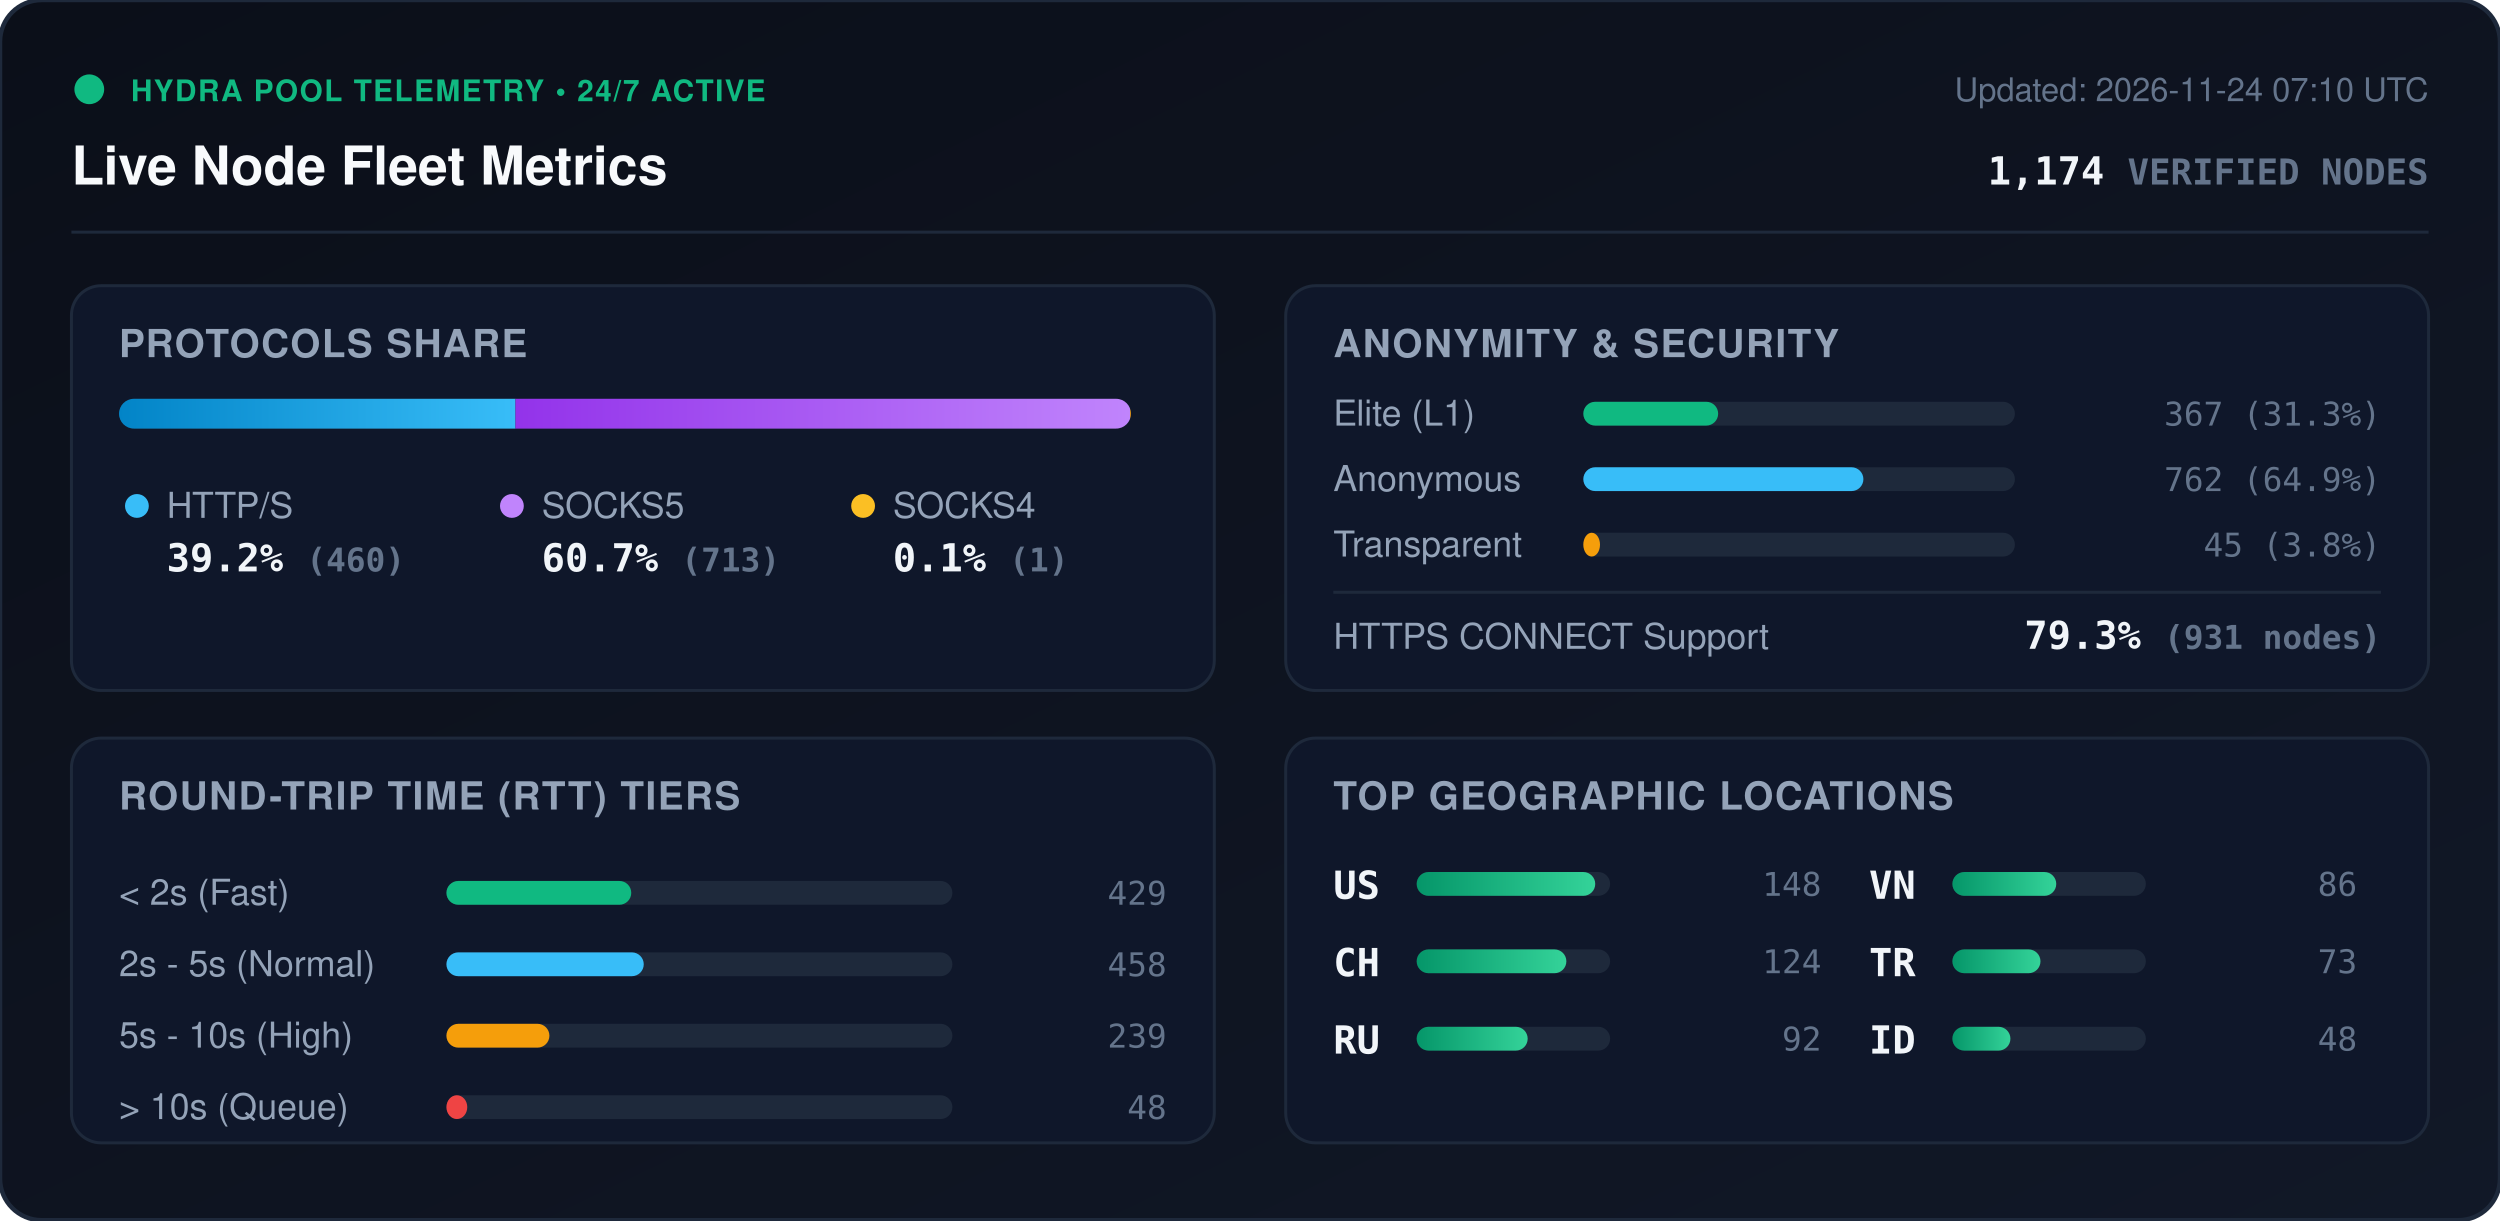
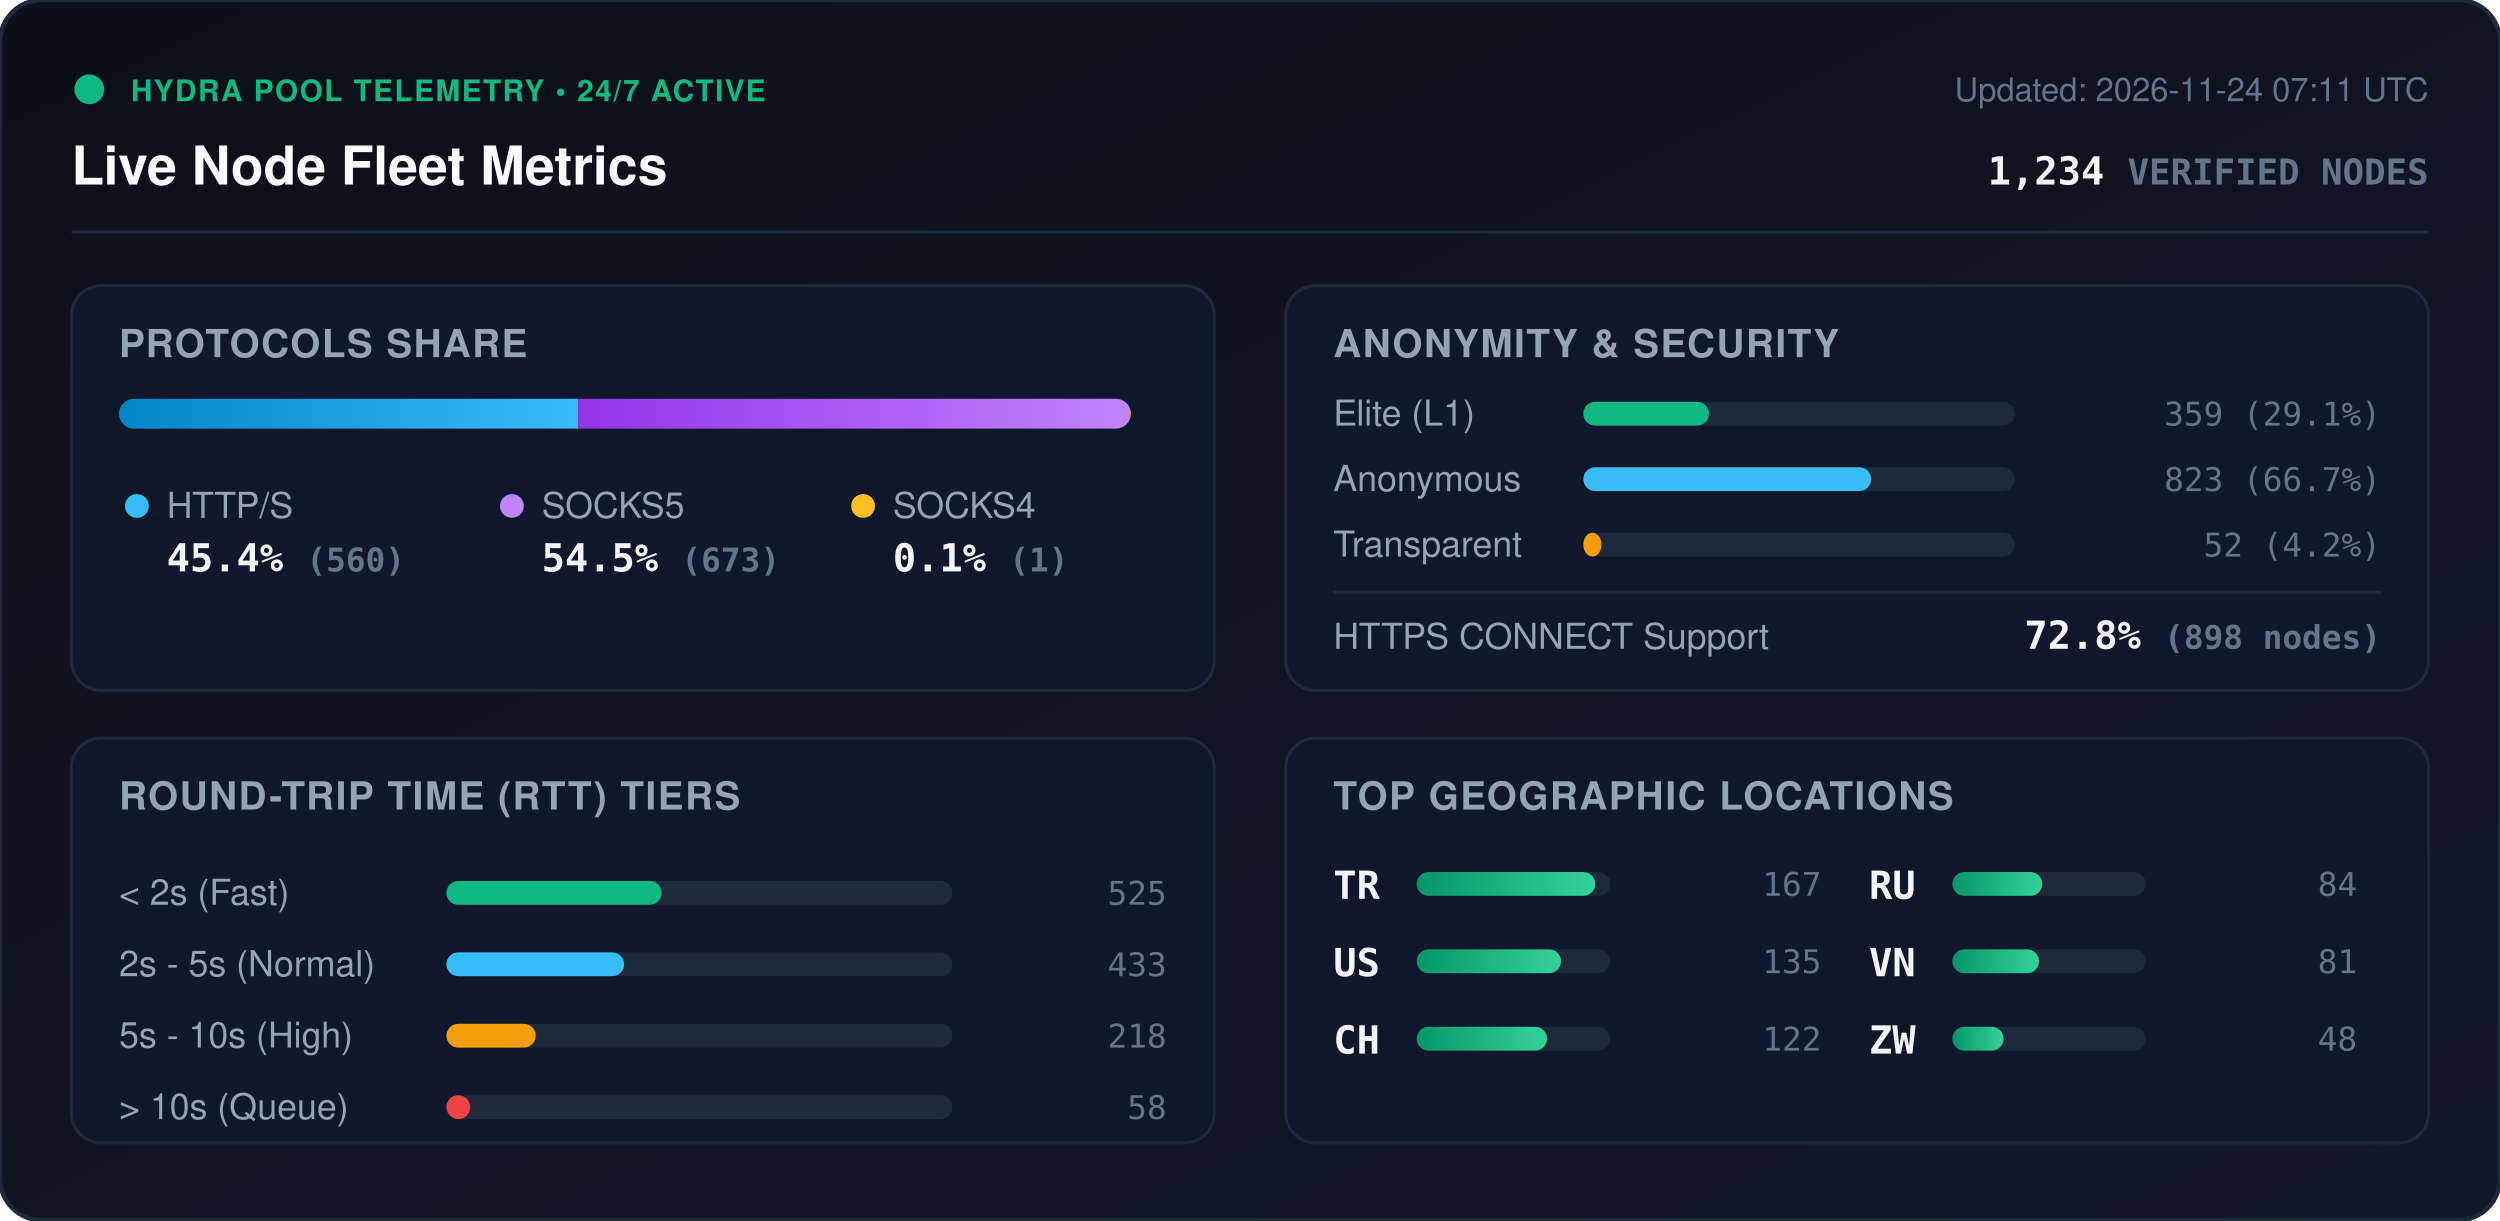
<svg xmlns="http://www.w3.org/2000/svg" viewBox="0 0 840 410" width="840" height="410" style="max-width: 100%; height: auto;">
  <defs>
    <linearGradient id="bg" x1="0%" y1="0%" x2="100%" y2="100%">
      <stop offset="0%" stop-color="#0b0f19" />
      <stop offset="100%" stop-color="#111827" />
    </linearGradient>
    <linearGradient id="bar-http" x1="0%" y1="0%" x2="100%" y2="0%">
      <stop offset="0%" stop-color="#0284c7" />
      <stop offset="100%" stop-color="#38bdf8" />
    </linearGradient>
    <linearGradient id="bar-socks5" x1="0%" y1="0%" x2="100%" y2="0%">
      <stop offset="0%" stop-color="#9333ea" />
      <stop offset="100%" stop-color="#c084fc" />
    </linearGradient>
    <linearGradient id="bar-socks4" x1="0%" y1="0%" x2="100%" y2="0%">
      <stop offset="0%" stop-color="#d97706" />
      <stop offset="100%" stop-color="#fbbf24" />
    </linearGradient>
    <linearGradient id="bar-green" x1="0%" y1="0%" x2="100%" y2="0%">
      <stop offset="0%" stop-color="#059669" />
      <stop offset="100%" stop-color="#34d399" />
    </linearGradient>
    <clipPath id="prog-track-clip">
      <rect width="340.0" height="10" rx="5" />
    </clipPath>
    <style>
      .title { font: 700 18px -apple-system, BlinkMacSystemFont, 'Segoe UI', Helvetica, Arial, sans-serif; fill: #f8fafc; }
      .sub { font: 500 11px -apple-system, BlinkMacSystemFont, 'Segoe UI', Helvetica, Arial, sans-serif; fill: #64748b; }
      .section-hdr { font: 600 13px -apple-system, BlinkMacSystemFont, 'Segoe UI', Helvetica, Arial, sans-serif; fill: #94a3b8; letter-spacing: 0.5px; }
      .metric-val { font: 700 13px -apple-system, BlinkMacSystemFont, 'Segoe UI', Helvetica, Arial, sans-serif; fill: #f1f5f9; }
      .metric-lbl { font: 500 12px -apple-system, BlinkMacSystemFont, 'Segoe UI', Helvetica, Arial, sans-serif; fill: #94a3b8; }
      .badge-txt { font: 700 10px -apple-system, BlinkMacSystemFont, 'Segoe UI', Helvetica, Arial, sans-serif; fill: #10b981; letter-spacing: 0.5px; }
      .mono { font-family: ui-monospace, SFMono-Regular, Menlo, Monaco, Consolas, monospace; }
      .pulse { animation: beacon 2s infinite ease-in-out; }
      @keyframes beacon { 0%, 100% { opacity: 1; } 50% { opacity: 0.35; } }
    </style>
  </defs>
  <rect width="840" height="410" rx="14" fill="url(#bg)" stroke="#1e293b" stroke-width="1.5" />
  <g transform="translate(24, 24)">
    <circle cx="6" cy="6" r="5" fill="#10b981" class="pulse" />
    <text x="20" y="10" class="badge-txt">HYDRA POOL TELEMETRY • 24/7 ACTIVE</text>
    <text x="0" y="38" class="title">Live Node Fleet Metrics</text>
-     <text x="792" y="10" text-anchor="end" class="sub">Updated: 2026-11-24 07:10 UTC</text>
-     <text x="792" y="38" text-anchor="end" class="metric-val mono" fill="#38bdf8">1,174 <tspan font-size="12" fill="#64748b">VERIFIED NODES</tspan>
+     <text x="792" y="10" text-anchor="end" class="sub">Updated: 2026-11-24 07:11 UTC</text>
+     <text x="792" y="38" text-anchor="end" class="metric-val mono" fill="#38bdf8">1,234 <tspan font-size="12" fill="#64748b">VERIFIED NODES</tspan>
    </text>
  </g>
  <line x1="24" y1="78" x2="816" y2="78" stroke="#1e293b" stroke-width="1" />
  <g transform="translate(24, 96)">
    <rect width="384" height="136" rx="10" fill="#0f172a" stroke="#1e293b" />
    <text x="16" y="24" class="section-hdr">PROTOCOLS SHARE</text>
    <g transform="translate(16, 38)">
      <rect width="340.0" height="10" rx="5" fill="#1e293b" />
      <g clip-path="url(#prog-track-clip)">
-         <rect x="0" width="133.2" height="10" fill="url(#bar-http)" />
-         <rect x="133.2" width="206.5" height="10" fill="url(#bar-socks5)" />
+         <rect x="0" width="154.3" height="10" fill="url(#bar-http)" />
+         <rect x="154.3" width="185.4" height="10" fill="url(#bar-socks5)" />
        <rect x="339.7" width="0.3" height="10" fill="url(#bar-socks4)" />
      </g>
    </g>
    <g transform="translate(16, 68)">
      <circle cx="6" cy="6" r="4" fill="#38bdf8" />
      <text x="16" y="10" class="metric-lbl">HTTP/S</text>
-       <text x="16" y="28" class="metric-val mono">39.2% <tspan font-size="11" fill="#64748b">(460)</tspan>
+       <text x="16" y="28" class="metric-val mono">45.4% <tspan font-size="11" fill="#64748b">(560)</tspan>
      </text>
      <circle cx="132" cy="6" r="4" fill="#c084fc" />
      <text x="142" y="10" class="metric-lbl">SOCKS5</text>
-       <text x="142" y="28" class="metric-val mono">60.7% <tspan font-size="11" fill="#64748b">(713)</tspan>
+       <text x="142" y="28" class="metric-val mono">54.5% <tspan font-size="11" fill="#64748b">(673)</tspan>
      </text>
      <circle cx="250" cy="6" r="4" fill="#fbbf24" />
      <text x="260" y="10" class="metric-lbl">SOCKS4</text>
      <text x="260" y="28" class="metric-val mono">0.1% <tspan font-size="11" fill="#64748b">(1)</tspan>
      </text>
    </g>
  </g>
  <g transform="translate(432, 96)">
    <rect width="384" height="136" rx="10" fill="#0f172a" stroke="#1e293b" />
    <text x="16" y="24" class="section-hdr">ANONYMITY &amp; SECURITY</text>
    <text x="16" y="47" class="metric-lbl">Elite (L1)</text>
    <rect x="100" y="39" width="145.0" height="8" rx="4" fill="#1e293b" />
-     <rect x="100" y="39" width="45.3" height="8" rx="4" fill="#10b981" />
-     <text x="368" y="47" text-anchor="end" class="mono sub" fill="#e2e8f0">367 (31.3%)</text>
+     <rect x="100" y="39" width="42.2" height="8" rx="4" fill="#10b981" />
+     <text x="368" y="47" text-anchor="end" class="mono sub" fill="#e2e8f0">359 (29.1%)</text>
    <text x="16" y="69" class="metric-lbl">Anonymous</text>
    <rect x="100" y="61" width="145.0" height="8" rx="4" fill="#1e293b" />
-     <rect x="100" y="61" width="94.1" height="8" rx="4" fill="#38bdf8" />
-     <text x="368" y="69" text-anchor="end" class="mono sub" fill="#e2e8f0">762 (64.9%)</text>
+     <rect x="100" y="61" width="96.7" height="8" rx="4" fill="#38bdf8" />
+     <text x="368" y="69" text-anchor="end" class="mono sub" fill="#e2e8f0">823 (66.7%)</text>
    <text x="16" y="91" class="metric-lbl">Transparent</text>
    <rect x="100" y="83" width="145.0" height="8" rx="4" fill="#1e293b" />
-     <rect x="100" y="83" width="5.6" height="8" rx="4" fill="#f59e0b" />
-     <text x="368" y="91" text-anchor="end" class="mono sub" fill="#e2e8f0">45 (3.8%)</text>
+     <rect x="100" y="83" width="6.1" height="8" rx="4" fill="#f59e0b" />
+     <text x="368" y="91" text-anchor="end" class="mono sub" fill="#e2e8f0">52 (4.2%)</text>
    <line x1="16" y1="103" x2="368" y2="103" stroke="#1e293b" stroke-width="1" />
    <text x="16" y="122" class="metric-lbl">HTTPS CONNECT Support</text>
-     <text x="368" y="122" text-anchor="end" class="metric-val mono" fill="#34d399">79.3% <tspan font-size="11" fill="#64748b">(931 nodes)</tspan>
+     <text x="368" y="122" text-anchor="end" class="metric-val mono" fill="#34d399">72.8% <tspan font-size="11" fill="#64748b">(898 nodes)</tspan>
    </text>
  </g>
  <g transform="translate(24, 248)">
    <rect width="384" height="136" rx="10" fill="#0f172a" stroke="#1e293b" />
    <text x="16" y="24" class="section-hdr">ROUND-TRIP TIME (RTT) TIERS</text>
    <g transform="translate(16, 42)">
      <text x="0" y="14" class="metric-lbl">&lt; 2s (Fast)</text>
      <rect x="110" y="6" width="170" height="8" rx="4" fill="#1e293b" />
-       <rect x="110" y="6" width="62.1" height="8" rx="4" fill="#10b981" />
-       <text x="352" y="14" text-anchor="end" class="mono sub">429</text>
+       <rect x="110" y="6" width="72.3" height="8" rx="4" fill="#10b981" />
+       <text x="352" y="14" text-anchor="end" class="mono sub">525</text>
      <text x="0" y="38" class="metric-lbl">2s - 5s (Normal)</text>
      <rect x="110" y="30" width="170" height="8" rx="4" fill="#1e293b" />
-       <rect x="110" y="30" width="66.3" height="8" rx="4" fill="#38bdf8" />
-       <text x="352" y="38" text-anchor="end" class="mono sub">458</text>
+       <rect x="110" y="30" width="59.7" height="8" rx="4" fill="#38bdf8" />
+       <text x="352" y="38" text-anchor="end" class="mono sub">433</text>
      <text x="0" y="62" class="metric-lbl">5s - 10s (High)</text>
      <rect x="110" y="54" width="170" height="8" rx="4" fill="#1e293b" />
-       <rect x="110" y="54" width="34.6" height="8" rx="4" fill="#f59e0b" />
-       <text x="352" y="62" text-anchor="end" class="mono sub">239</text>
+       <rect x="110" y="54" width="30.0" height="8" rx="4" fill="#f59e0b" />
+       <text x="352" y="62" text-anchor="end" class="mono sub">218</text>
      <text x="0" y="86" class="metric-lbl">&gt; 10s (Queue)</text>
      <rect x="110" y="78" width="170" height="8" rx="4" fill="#1e293b" />
-       <rect x="110" y="78" width="7.0" height="8" rx="4" fill="#ef4444" />
-       <text x="352" y="86" text-anchor="end" class="mono sub">48</text>
+       <rect x="110" y="78" width="8.0" height="8" rx="4" fill="#ef4444" />
+       <text x="352" y="86" text-anchor="end" class="mono sub">58</text>
    </g>
  </g>
  <g transform="translate(432, 248)">
    <rect width="384" height="136" rx="10" fill="#0f172a" stroke="#1e293b" />
    <text x="16" y="24" class="section-hdr">TOP GEOGRAPHIC LOCATIONS</text>
    <g transform="translate(16, 42)">
      <g transform="translate(0, 0)">
+         <text x="0" y="12" class="mono metric-val" font-size="12">TR</text>
+         <rect x="28" y="3" width="65" height="8" rx="4" fill="#1e293b" />
+         <rect x="28" y="3" width="60.0" height="8" rx="4" fill="url(#bar-green)" />
+         <text x="164" y="11" text-anchor="end" class="mono sub">167</text>
+       </g>
+       <g transform="translate(0, 26)">
        <text x="0" y="12" class="mono metric-val" font-size="12">US</text>
        <rect x="28" y="3" width="65" height="8" rx="4" fill="#1e293b" />
-         <rect x="28" y="3" width="60.0" height="8" rx="4" fill="url(#bar-green)" />
-         <text x="164" y="11" text-anchor="end" class="mono sub">148</text>
+         <rect x="28" y="3" width="48.5" height="8" rx="4" fill="url(#bar-green)" />
+         <text x="164" y="11" text-anchor="end" class="mono sub">135</text>
      </g>
-       <g transform="translate(0, 26)">
+       <g transform="translate(0, 52)">
        <text x="0" y="12" class="mono metric-val" font-size="12">CH</text>
        <rect x="28" y="3" width="65" height="8" rx="4" fill="#1e293b" />
-         <rect x="28" y="3" width="50.3" height="8" rx="4" fill="url(#bar-green)" />
-         <text x="164" y="11" text-anchor="end" class="mono sub">124</text>
+         <rect x="28" y="3" width="43.8" height="8" rx="4" fill="url(#bar-green)" />
+         <text x="164" y="11" text-anchor="end" class="mono sub">122</text>
      </g>
-       <g transform="translate(0, 52)">
+       <g transform="translate(180, 0)">
        <text x="0" y="12" class="mono metric-val" font-size="12">RU</text>
        <rect x="28" y="3" width="65" height="8" rx="4" fill="#1e293b" />
-         <rect x="28" y="3" width="37.3" height="8" rx="4" fill="url(#bar-green)" />
-         <text x="164" y="11" text-anchor="end" class="mono sub">92</text>
+         <rect x="28" y="3" width="30.2" height="8" rx="4" fill="url(#bar-green)" />
+         <text x="164" y="11" text-anchor="end" class="mono sub">84</text>
      </g>
-       <g transform="translate(180, 0)">
+       <g transform="translate(180, 26)">
        <text x="0" y="12" class="mono metric-val" font-size="12">VN</text>
        <rect x="28" y="3" width="65" height="8" rx="4" fill="#1e293b" />
-         <rect x="28" y="3" width="34.9" height="8" rx="4" fill="url(#bar-green)" />
-         <text x="164" y="11" text-anchor="end" class="mono sub">86</text>
-       </g>
-       <g transform="translate(180, 26)">
-         <text x="0" y="12" class="mono metric-val" font-size="12">TR</text>
-         <rect x="28" y="3" width="65" height="8" rx="4" fill="#1e293b" />
-         <rect x="28" y="3" width="29.6" height="8" rx="4" fill="url(#bar-green)" />
-         <text x="164" y="11" text-anchor="end" class="mono sub">73</text>
+         <rect x="28" y="3" width="29.1" height="8" rx="4" fill="url(#bar-green)" />
+         <text x="164" y="11" text-anchor="end" class="mono sub">81</text>
      </g>
      <g transform="translate(180, 52)">
-         <text x="0" y="12" class="mono metric-val" font-size="12">ID</text>
+         <text x="0" y="12" class="mono metric-val" font-size="12">ZW</text>
        <rect x="28" y="3" width="65" height="8" rx="4" fill="#1e293b" />
-         <rect x="28" y="3" width="19.5" height="8" rx="4" fill="url(#bar-green)" />
+         <rect x="28" y="3" width="17.2" height="8" rx="4" fill="url(#bar-green)" />
        <text x="164" y="11" text-anchor="end" class="mono sub">48</text>
      </g>
    </g>
  </g>
</svg>
